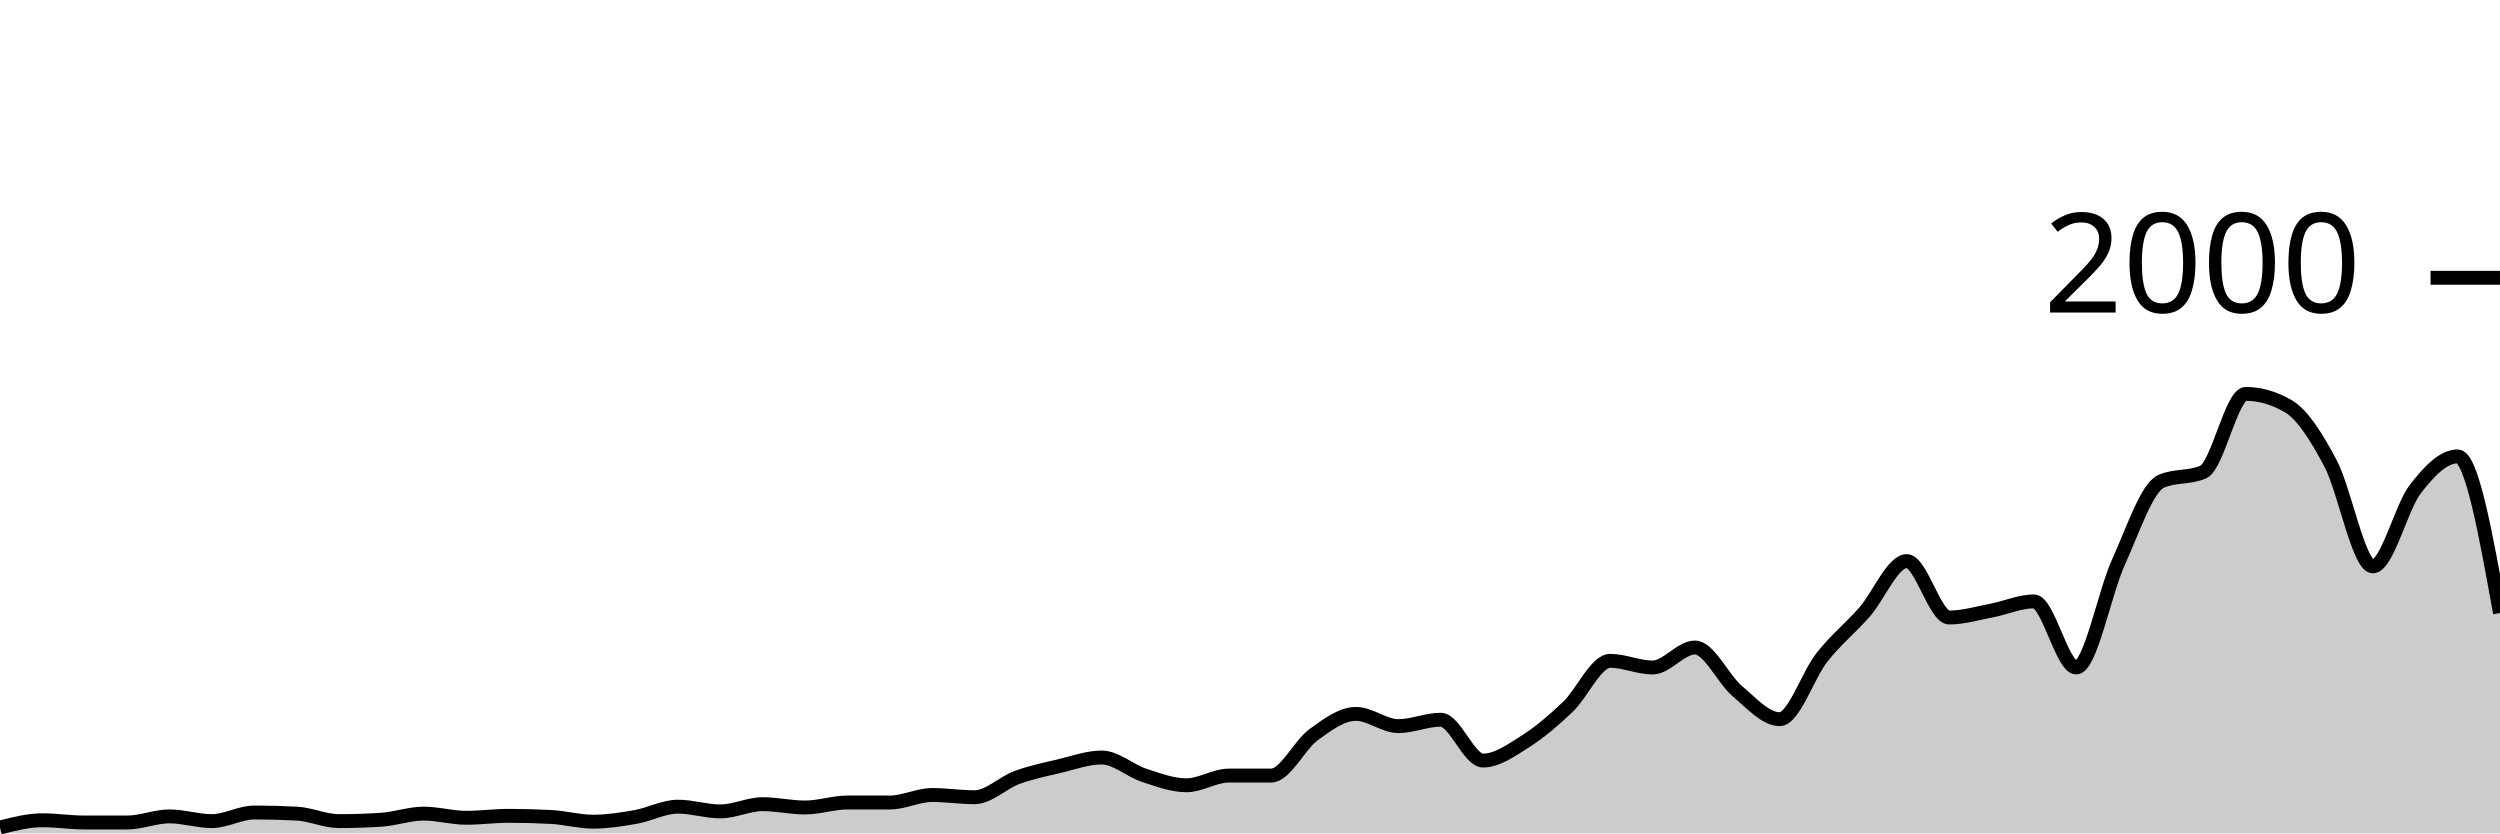
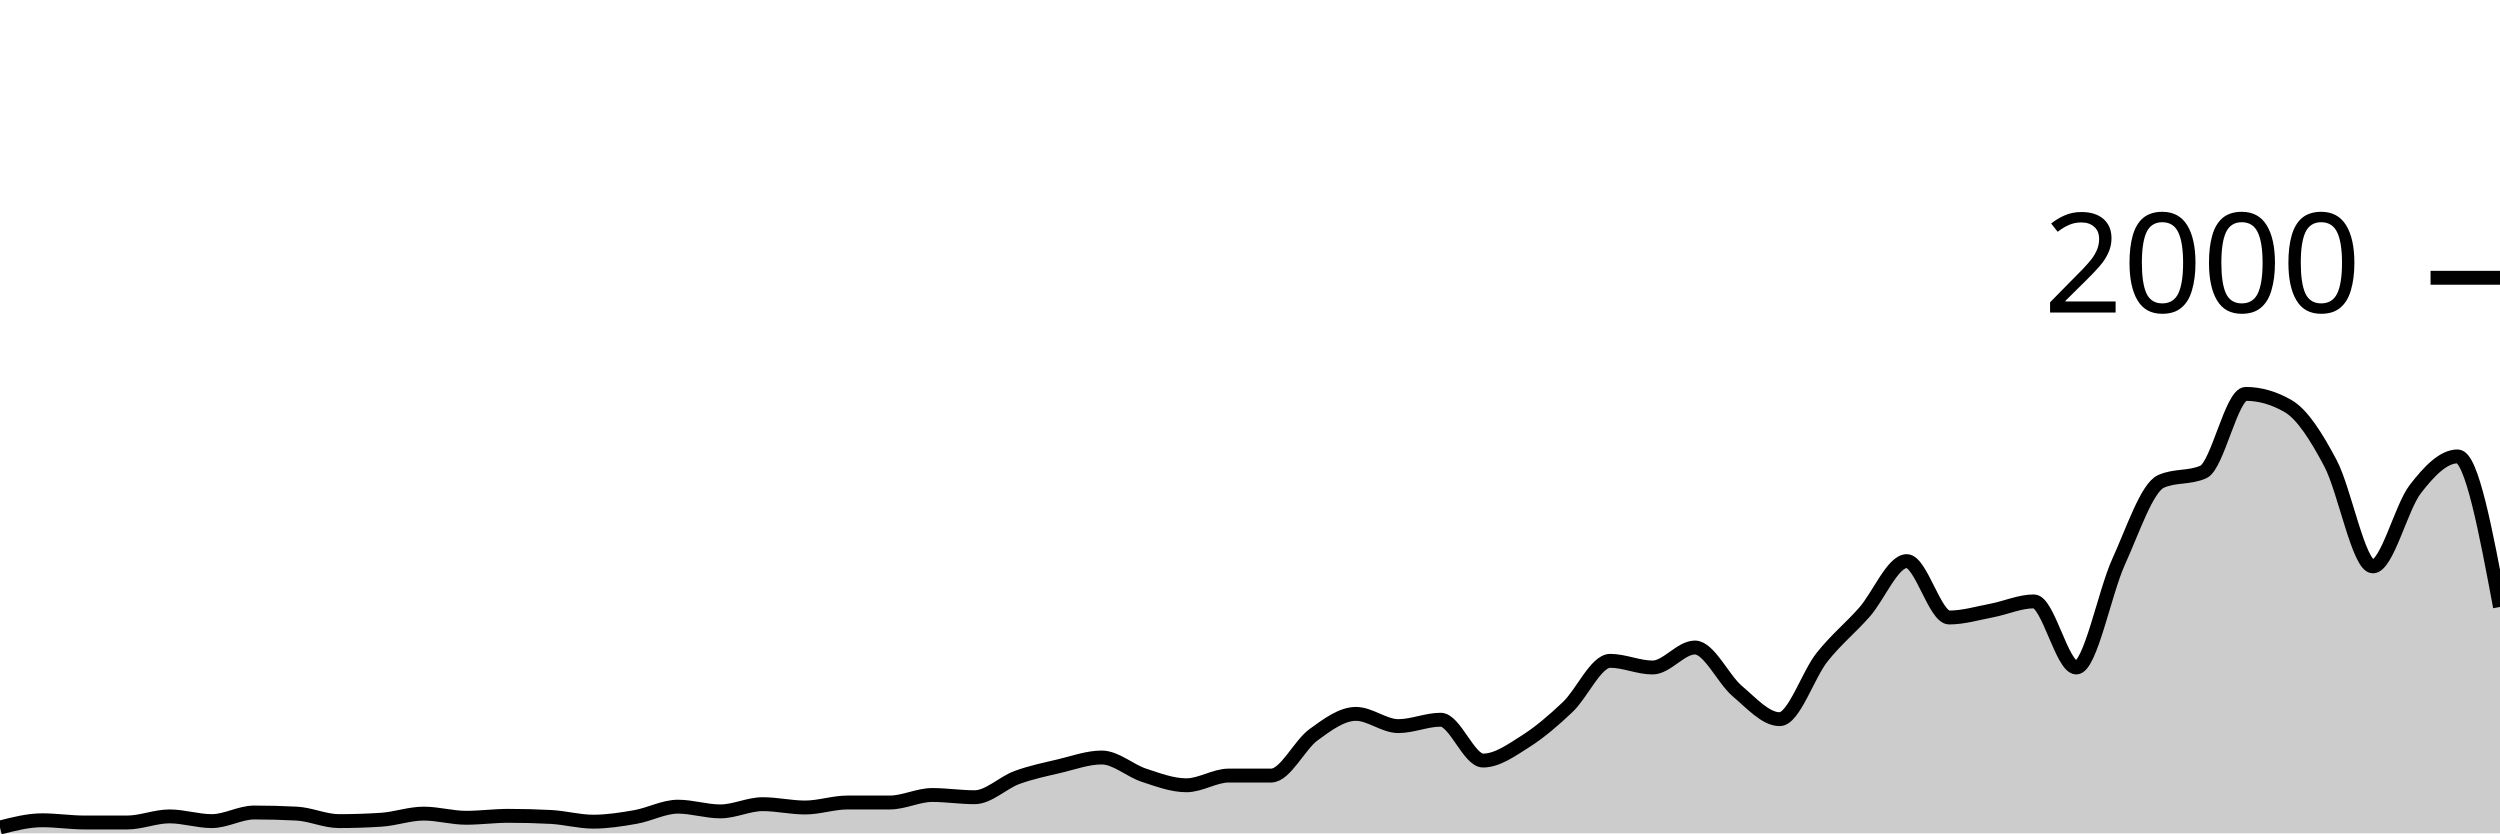
<svg xmlns="http://www.w3.org/2000/svg" viewBox="0 0 180 60">
  <g transform="translate(0,20)">
-     <path class="area" fill="rgba(0, 0, 0, 0.2)" d="M0,39.58C1.017,39.32,2.034,39.06,3.051,39.06C4.068,39.06,5.085,39.22,6.102,39.22C7.119,39.22,8.136,39.22,9.153,39.22C10.169,39.22,11.186,38.78,12.203,38.78C13.22,38.78,14.237,39.12,15.254,39.12C16.271,39.12,17.288,38.5,18.305,38.5C19.322,38.5,20.339,38.527,21.356,38.58C22.373,38.633,23.39,39.12,24.407,39.12C25.424,39.12,26.441,39.087,27.458,39.02C28.475,38.953,29.492,38.58,30.508,38.58C31.525,38.58,32.542,38.88,33.559,38.88C34.576,38.88,35.593,38.74,36.61,38.74C37.627,38.74,38.644,38.767,39.661,38.82C40.678,38.873,41.695,39.16,42.712,39.16C43.729,39.16,44.746,39,45.763,38.82C46.78,38.64,47.797,38.08,48.814,38.08C49.831,38.08,50.847,38.42,51.864,38.42C52.881,38.42,53.898,37.9,54.915,37.9C55.932,37.9,56.949,38.14,57.966,38.14C58.983,38.14,60,37.78,61.017,37.78C62.034,37.78,63.051,37.78,64.068,37.78C65.085,37.78,66.102,37.24,67.119,37.24C68.136,37.24,69.153,37.4,70.169,37.4C71.186,37.4,72.203,36.353,73.22,35.98C74.237,35.607,75.254,35.4,76.271,35.16C77.288,34.92,78.305,34.54,79.322,34.54C80.339,34.54,81.356,35.487,82.373,35.82C83.39,36.153,84.407,36.54,85.424,36.54C86.441,36.54,87.458,35.84,88.475,35.84C89.492,35.84,90.508,35.84,91.525,35.84C92.542,35.84,93.559,33.64,94.576,32.9C95.593,32.16,96.61,31.4,97.627,31.4C98.644,31.4,99.661,32.28,100.678,32.28C101.695,32.28,102.712,31.82,103.729,31.82C104.746,31.82,105.763,34.76,106.78,34.76C107.797,34.76,108.814,34.023,109.831,33.38C110.847,32.737,111.864,31.867,112.881,30.9C113.898,29.933,114.915,27.58,115.932,27.58C116.949,27.58,117.966,28.06,118.983,28.06C120,28.06,121.017,26.62,122.034,26.62C123.051,26.62,124.068,28.9,125.085,29.76C126.102,30.62,127.119,31.78,128.136,31.78C129.153,31.78,130.169,28.603,131.186,27.32C132.203,26.037,133.22,25.233,134.237,24.08C135.254,22.927,136.271,20.4,137.288,20.4C138.305,20.4,139.322,24.46,140.339,24.46C141.356,24.46,142.373,24.153,143.39,23.96C144.407,23.767,145.424,23.3,146.441,23.3C147.458,23.3,148.475,28.06,149.492,28.06C150.508,28.06,151.525,22.673,152.542,20.44C153.559,18.207,154.576,15.113,155.593,14.66C156.61,14.207,157.627,14.433,158.644,13.98C159.661,13.527,160.678,8.36,161.695,8.36C162.712,8.36,163.729,8.653,164.746,9.24C165.763,9.827,166.78,11.437,167.797,13.36C168.814,15.283,169.831,20.78,170.847,20.78C171.864,20.78,172.881,16.54,173.898,15.22C174.915,13.9,175.932,12.86,176.949,12.86C177.966,12.86,178.983,18.5,180,24.14L180,40C178.983,40,177.966,40,176.949,40C175.932,40,174.915,40,173.898,40C172.881,40,171.864,40,170.847,40C169.831,40,168.814,40,167.797,40C166.78,40,165.763,40,164.746,40C163.729,40,162.712,40,161.695,40C160.678,40,159.661,40,158.644,40C157.627,40,156.61,40,155.593,40C154.576,40,153.559,40,152.542,40C151.525,40,150.508,40,149.492,40C148.475,40,147.458,40,146.441,40C145.424,40,144.407,40,143.39,40C142.373,40,141.356,40,140.339,40C139.322,40,138.305,40,137.288,40C136.271,40,135.254,40,134.237,40C133.22,40,132.203,40,131.186,40C130.169,40,129.153,40,128.136,40C127.119,40,126.102,40,125.085,40C124.068,40,123.051,40,122.034,40C121.017,40,120,40,118.983,40C117.966,40,116.949,40,115.932,40C114.915,40,113.898,40,112.881,40C111.864,40,110.847,40,109.831,40C108.814,40,107.797,40,106.78,40C105.763,40,104.746,40,103.729,40C102.712,40,101.695,40,100.678,40C99.661,40,98.644,40,97.627,40C96.61,40,95.593,40,94.576,40C93.559,40,92.542,40,91.525,40C90.508,40,89.492,40,88.475,40C87.458,40,86.441,40,85.424,40C84.407,40,83.39,40,82.373,40C81.356,40,80.339,40,79.322,40C78.305,40,77.288,40,76.271,40C75.254,40,74.237,40,73.22,40C72.203,40,71.186,40,70.169,40C69.153,40,68.136,40,67.119,40C66.102,40,65.085,40,64.068,40C63.051,40,62.034,40,61.017,40C60,40,58.983,40,57.966,40C56.949,40,55.932,40,54.915,40C53.898,40,52.881,40,51.864,40C50.847,40,49.831,40,48.814,40C47.797,40,46.78,40,45.763,40C44.746,40,43.729,40,42.712,40C41.695,40,40.678,40,39.661,40C38.644,40,37.627,40,36.61,40C35.593,40,34.576,40,33.559,40C32.542,40,31.525,40,30.508,40C29.492,40,28.475,40,27.458,40C26.441,40,25.424,40,24.407,40C23.39,40,22.373,40,21.356,40C20.339,40,19.322,40,18.305,40C17.288,40,16.271,40,15.254,40C14.237,40,13.22,40,12.203,40C11.186,40,10.169,40,9.153,40C8.136,40,7.119,40,6.102,40C5.085,40,4.068,40,3.051,40C2.034,40,1.017,40,0,40Z" />
-     <path class="line" stroke="black" fill="none" d="M0,39.58C1.017,39.32,2.034,39.06,3.051,39.06C4.068,39.06,5.085,39.22,6.102,39.22C7.119,39.22,8.136,39.22,9.153,39.22C10.169,39.22,11.186,38.78,12.203,38.78C13.22,38.78,14.237,39.12,15.254,39.12C16.271,39.12,17.288,38.5,18.305,38.5C19.322,38.5,20.339,38.527,21.356,38.58C22.373,38.633,23.39,39.12,24.407,39.12C25.424,39.12,26.441,39.087,27.458,39.02C28.475,38.953,29.492,38.58,30.508,38.58C31.525,38.58,32.542,38.88,33.559,38.88C34.576,38.88,35.593,38.74,36.61,38.74C37.627,38.74,38.644,38.767,39.661,38.82C40.678,38.873,41.695,39.16,42.712,39.16C43.729,39.16,44.746,39,45.763,38.82C46.78,38.64,47.797,38.08,48.814,38.08C49.831,38.08,50.847,38.42,51.864,38.42C52.881,38.42,53.898,37.9,54.915,37.9C55.932,37.9,56.949,38.14,57.966,38.14C58.983,38.14,60,37.78,61.017,37.78C62.034,37.78,63.051,37.78,64.068,37.78C65.085,37.78,66.102,37.24,67.119,37.24C68.136,37.24,69.153,37.4,70.169,37.4C71.186,37.4,72.203,36.353,73.22,35.98C74.237,35.607,75.254,35.4,76.271,35.16C77.288,34.92,78.305,34.54,79.322,34.54C80.339,34.54,81.356,35.487,82.373,35.82C83.39,36.153,84.407,36.54,85.424,36.54C86.441,36.54,87.458,35.84,88.475,35.84C89.492,35.84,90.508,35.84,91.525,35.84C92.542,35.84,93.559,33.64,94.576,32.9C95.593,32.16,96.61,31.4,97.627,31.4C98.644,31.4,99.661,32.28,100.678,32.28C101.695,32.28,102.712,31.82,103.729,31.82C104.746,31.82,105.763,34.76,106.78,34.76C107.797,34.76,108.814,34.023,109.831,33.38C110.847,32.737,111.864,31.867,112.881,30.9C113.898,29.933,114.915,27.58,115.932,27.58C116.949,27.58,117.966,28.06,118.983,28.06C120,28.06,121.017,26.62,122.034,26.62C123.051,26.62,124.068,28.9,125.085,29.76C126.102,30.62,127.119,31.78,128.136,31.78C129.153,31.78,130.169,28.603,131.186,27.32C132.203,26.037,133.22,25.233,134.237,24.08C135.254,22.927,136.271,20.4,137.288,20.4C138.305,20.4,139.322,24.46,140.339,24.46C141.356,24.46,142.373,24.153,143.39,23.96C144.407,23.767,145.424,23.3,146.441,23.3C147.458,23.3,148.475,28.06,149.492,28.06C150.508,28.06,151.525,22.673,152.542,20.44C153.559,18.207,154.576,15.113,155.593,14.66C156.61,14.207,157.627,14.433,158.644,13.98C159.661,13.527,160.678,8.36,161.695,8.36C162.712,8.36,163.729,8.653,164.746,9.24C165.763,9.827,166.78,11.437,167.797,13.36C168.814,15.283,169.831,20.78,170.847,20.78C171.864,20.78,172.881,16.54,173.898,15.22C174.915,13.9,175.932,12.86,176.949,12.86C177.966,12.86,178.983,18.5,180,24.14" />
+     <path class="area" fill="rgba(0, 0, 0, 0.2)" d="M0,39.58C1.017,39.32,2.034,39.06,3.051,39.06C4.068,39.06,5.085,39.22,6.102,39.22C7.119,39.22,8.136,39.22,9.153,39.22C10.169,39.22,11.186,38.78,12.203,38.78C13.22,38.78,14.237,39.12,15.254,39.12C16.271,39.12,17.288,38.5,18.305,38.5C19.322,38.5,20.339,38.527,21.356,38.58C22.373,38.633,23.39,39.12,24.407,39.12C25.424,39.12,26.441,39.087,27.458,39.02C28.475,38.953,29.492,38.58,30.508,38.58C31.525,38.58,32.542,38.88,33.559,38.88C34.576,38.88,35.593,38.74,36.61,38.74C37.627,38.74,38.644,38.767,39.661,38.82C40.678,38.873,41.695,39.16,42.712,39.16C43.729,39.16,44.746,39,45.763,38.82C46.78,38.64,47.797,38.08,48.814,38.08C49.831,38.08,50.847,38.42,51.864,38.42C52.881,38.42,53.898,37.9,54.915,37.9C55.932,37.9,56.949,38.14,57.966,38.14C58.983,38.14,60,37.78,61.017,37.78C62.034,37.78,63.051,37.78,64.068,37.78C65.085,37.78,66.102,37.24,67.119,37.24C68.136,37.24,69.153,37.4,70.169,37.4C71.186,37.4,72.203,36.353,73.22,35.98C74.237,35.607,75.254,35.4,76.271,35.16C77.288,34.92,78.305,34.54,79.322,34.54C80.339,34.54,81.356,35.487,82.373,35.82C83.39,36.153,84.407,36.54,85.424,36.54C86.441,36.54,87.458,35.84,88.475,35.84C89.492,35.84,90.508,35.84,91.525,35.84C92.542,35.84,93.559,33.64,94.576,32.9C95.593,32.16,96.61,31.4,97.627,31.4C98.644,31.4,99.661,32.28,100.678,32.28C101.695,32.28,102.712,31.82,103.729,31.82C104.746,31.82,105.763,34.76,106.78,34.76C107.797,34.76,108.814,34.023,109.831,33.38C110.847,32.737,111.864,31.867,112.881,30.9C113.898,29.933,114.915,27.58,115.932,27.58C116.949,27.58,117.966,28.06,118.983,28.06C120,28.06,121.017,26.62,122.034,26.62C123.051,26.62,124.068,28.9,125.085,29.76C126.102,30.62,127.119,31.78,128.136,31.78C129.153,31.78,130.169,28.603,131.186,27.32C132.203,26.037,133.22,25.233,134.237,24.08C135.254,22.927,136.271,20.4,137.288,20.4C138.305,20.4,139.322,24.46,140.339,24.46C141.356,24.46,142.373,24.153,143.39,23.96C144.407,23.767,145.424,23.3,146.441,23.3C147.458,23.3,148.475,28.06,149.492,28.06C150.508,28.06,151.525,22.673,152.542,20.44C153.559,18.207,154.576,15.113,155.593,14.66C156.61,14.207,157.627,14.433,158.644,13.98C159.661,13.527,160.678,8.36,161.695,8.36C162.712,8.36,163.729,8.653,164.746,9.24C165.763,9.827,166.78,11.437,167.797,13.36C168.814,15.283,169.831,20.78,170.847,20.78C171.864,20.78,172.881,16.54,173.898,15.22C174.915,13.9,175.932,12.86,176.949,12.86C177.966,12.86,178.983,18.28,180,23.7L180,40C178.983,40,177.966,40,176.949,40C175.932,40,174.915,40,173.898,40C172.881,40,171.864,40,170.847,40C169.831,40,168.814,40,167.797,40C166.78,40,165.763,40,164.746,40C163.729,40,162.712,40,161.695,40C160.678,40,159.661,40,158.644,40C157.627,40,156.61,40,155.593,40C154.576,40,153.559,40,152.542,40C151.525,40,150.508,40,149.492,40C148.475,40,147.458,40,146.441,40C145.424,40,144.407,40,143.39,40C142.373,40,141.356,40,140.339,40C139.322,40,138.305,40,137.288,40C136.271,40,135.254,40,134.237,40C133.22,40,132.203,40,131.186,40C130.169,40,129.153,40,128.136,40C127.119,40,126.102,40,125.085,40C124.068,40,123.051,40,122.034,40C121.017,40,120,40,118.983,40C117.966,40,116.949,40,115.932,40C114.915,40,113.898,40,112.881,40C111.864,40,110.847,40,109.831,40C108.814,40,107.797,40,106.78,40C105.763,40,104.746,40,103.729,40C102.712,40,101.695,40,100.678,40C99.661,40,98.644,40,97.627,40C96.61,40,95.593,40,94.576,40C93.559,40,92.542,40,91.525,40C90.508,40,89.492,40,88.475,40C87.458,40,86.441,40,85.424,40C84.407,40,83.39,40,82.373,40C81.356,40,80.339,40,79.322,40C78.305,40,77.288,40,76.271,40C75.254,40,74.237,40,73.22,40C72.203,40,71.186,40,70.169,40C69.153,40,68.136,40,67.119,40C66.102,40,65.085,40,64.068,40C63.051,40,62.034,40,61.017,40C60,40,58.983,40,57.966,40C56.949,40,55.932,40,54.915,40C53.898,40,52.881,40,51.864,40C50.847,40,49.831,40,48.814,40C47.797,40,46.78,40,45.763,40C44.746,40,43.729,40,42.712,40C41.695,40,40.678,40,39.661,40C38.644,40,37.627,40,36.61,40C35.593,40,34.576,40,33.559,40C32.542,40,31.525,40,30.508,40C29.492,40,28.475,40,27.458,40C26.441,40,25.424,40,24.407,40C23.39,40,22.373,40,21.356,40C20.339,40,19.322,40,18.305,40C17.288,40,16.271,40,15.254,40C14.237,40,13.22,40,12.203,40C11.186,40,10.169,40,9.153,40C8.136,40,7.119,40,6.102,40C5.085,40,4.068,40,3.051,40C2.034,40,1.017,40,0,40Z" />
+     <path class="line" stroke="black" fill="none" d="M0,39.58C1.017,39.32,2.034,39.06,3.051,39.06C4.068,39.06,5.085,39.22,6.102,39.22C7.119,39.22,8.136,39.22,9.153,39.22C10.169,39.22,11.186,38.78,12.203,38.78C13.22,38.78,14.237,39.12,15.254,39.12C16.271,39.12,17.288,38.5,18.305,38.5C19.322,38.5,20.339,38.527,21.356,38.58C22.373,38.633,23.39,39.12,24.407,39.12C25.424,39.12,26.441,39.087,27.458,39.02C28.475,38.953,29.492,38.58,30.508,38.58C31.525,38.58,32.542,38.88,33.559,38.88C34.576,38.88,35.593,38.74,36.61,38.74C37.627,38.74,38.644,38.767,39.661,38.82C40.678,38.873,41.695,39.16,42.712,39.16C43.729,39.16,44.746,39,45.763,38.82C46.78,38.64,47.797,38.08,48.814,38.08C49.831,38.08,50.847,38.42,51.864,38.42C52.881,38.42,53.898,37.9,54.915,37.9C55.932,37.9,56.949,38.14,57.966,38.14C58.983,38.14,60,37.78,61.017,37.78C62.034,37.78,63.051,37.78,64.068,37.78C65.085,37.78,66.102,37.24,67.119,37.24C68.136,37.24,69.153,37.4,70.169,37.4C71.186,37.4,72.203,36.353,73.22,35.98C74.237,35.607,75.254,35.4,76.271,35.16C77.288,34.92,78.305,34.54,79.322,34.54C80.339,34.54,81.356,35.487,82.373,35.82C83.39,36.153,84.407,36.54,85.424,36.54C86.441,36.54,87.458,35.84,88.475,35.84C89.492,35.84,90.508,35.84,91.525,35.84C92.542,35.84,93.559,33.64,94.576,32.9C95.593,32.16,96.61,31.4,97.627,31.4C98.644,31.4,99.661,32.28,100.678,32.28C101.695,32.28,102.712,31.82,103.729,31.82C104.746,31.82,105.763,34.76,106.78,34.76C107.797,34.76,108.814,34.023,109.831,33.38C110.847,32.737,111.864,31.867,112.881,30.9C113.898,29.933,114.915,27.58,115.932,27.58C116.949,27.58,117.966,28.06,118.983,28.06C120,28.06,121.017,26.62,122.034,26.62C123.051,26.62,124.068,28.9,125.085,29.76C126.102,30.62,127.119,31.78,128.136,31.78C129.153,31.78,130.169,28.603,131.186,27.32C132.203,26.037,133.22,25.233,134.237,24.08C135.254,22.927,136.271,20.4,137.288,20.4C138.305,20.4,139.322,24.46,140.339,24.46C141.356,24.46,142.373,24.153,143.39,23.96C144.407,23.767,145.424,23.3,146.441,23.3C147.458,23.3,148.475,28.06,149.492,28.06C150.508,28.06,151.525,22.673,152.542,20.44C153.559,18.207,154.576,15.113,155.593,14.66C156.61,14.207,157.627,14.433,158.644,13.98C159.661,13.527,160.678,8.36,161.695,8.36C162.712,8.36,163.729,8.653,164.746,9.24C165.763,9.827,166.78,11.437,167.797,13.36C168.814,15.283,169.831,20.78,170.847,20.78C171.864,20.78,172.881,16.54,173.898,15.22C174.915,13.9,175.932,12.86,176.949,12.86C177.966,12.86,178.983,18.28,180,23.7" />
    <path class="axis-ceiling" stroke-width="1" stroke="black" fill="none" d="M175,0L180,0" />
    <text class="axis-ceiling-label" font-family="sans-serif" text-anchor="end" font-size="10px" x="170" y="2.5">2000</text>
  </g>
</svg>
